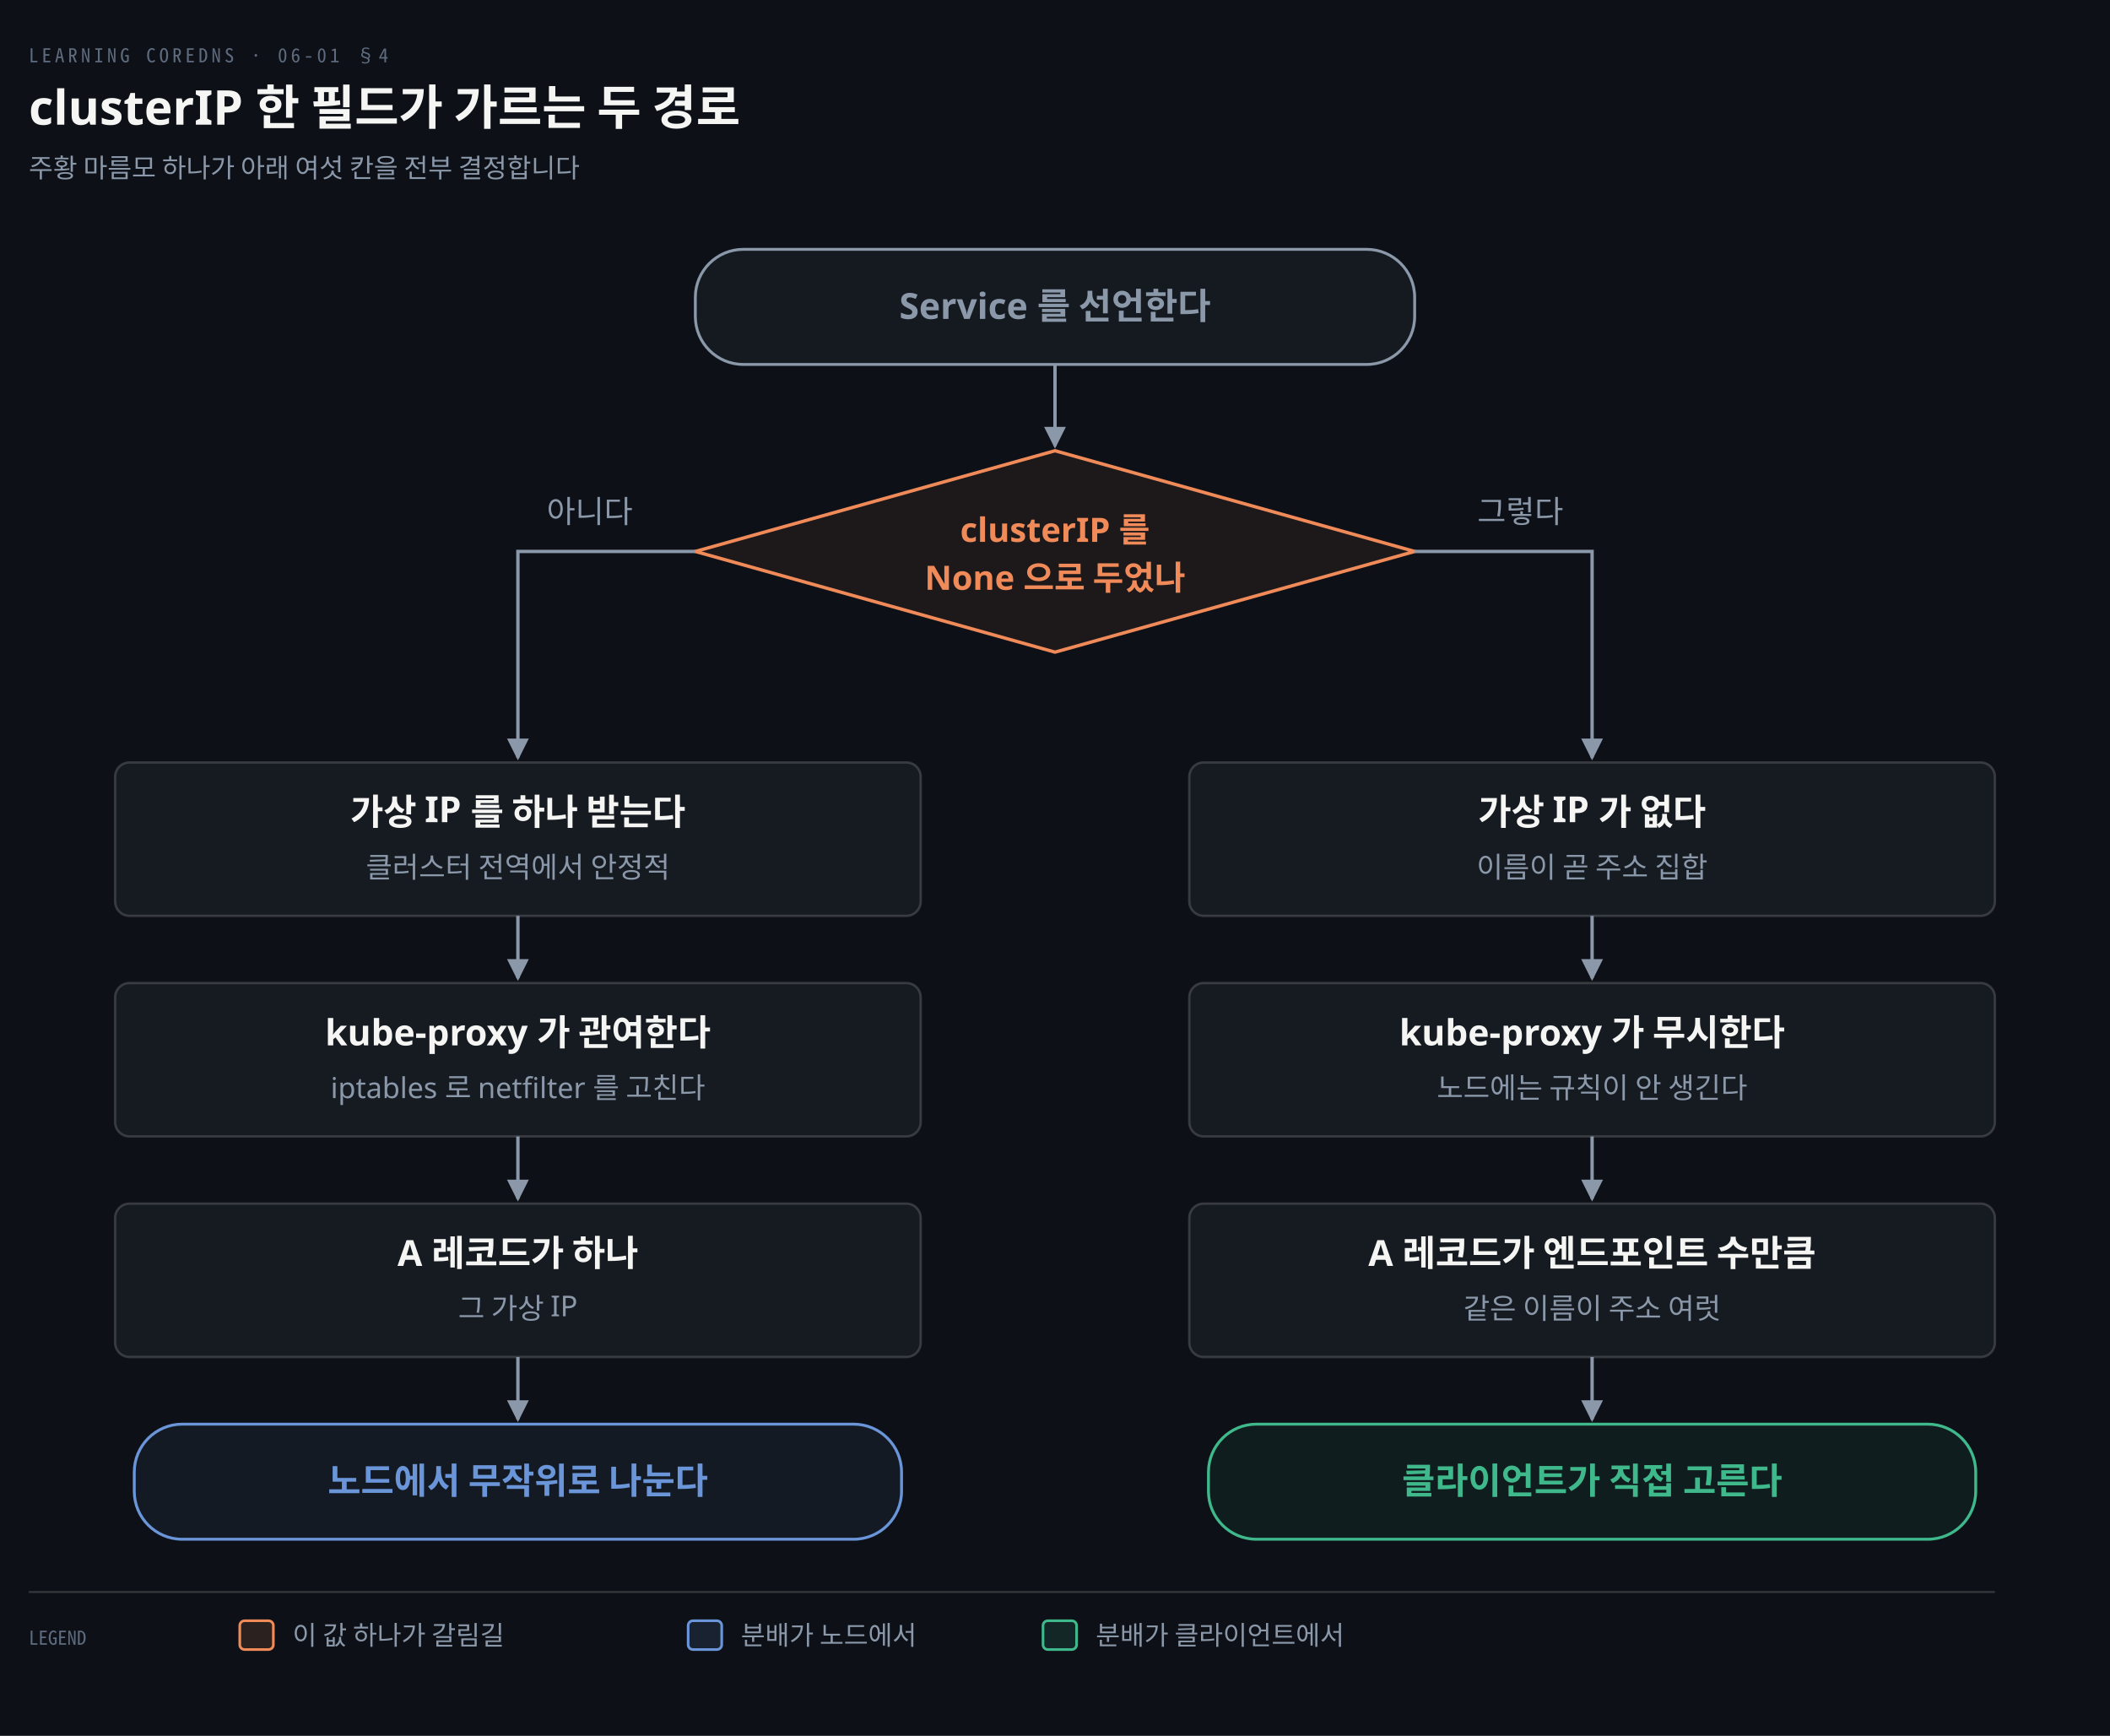
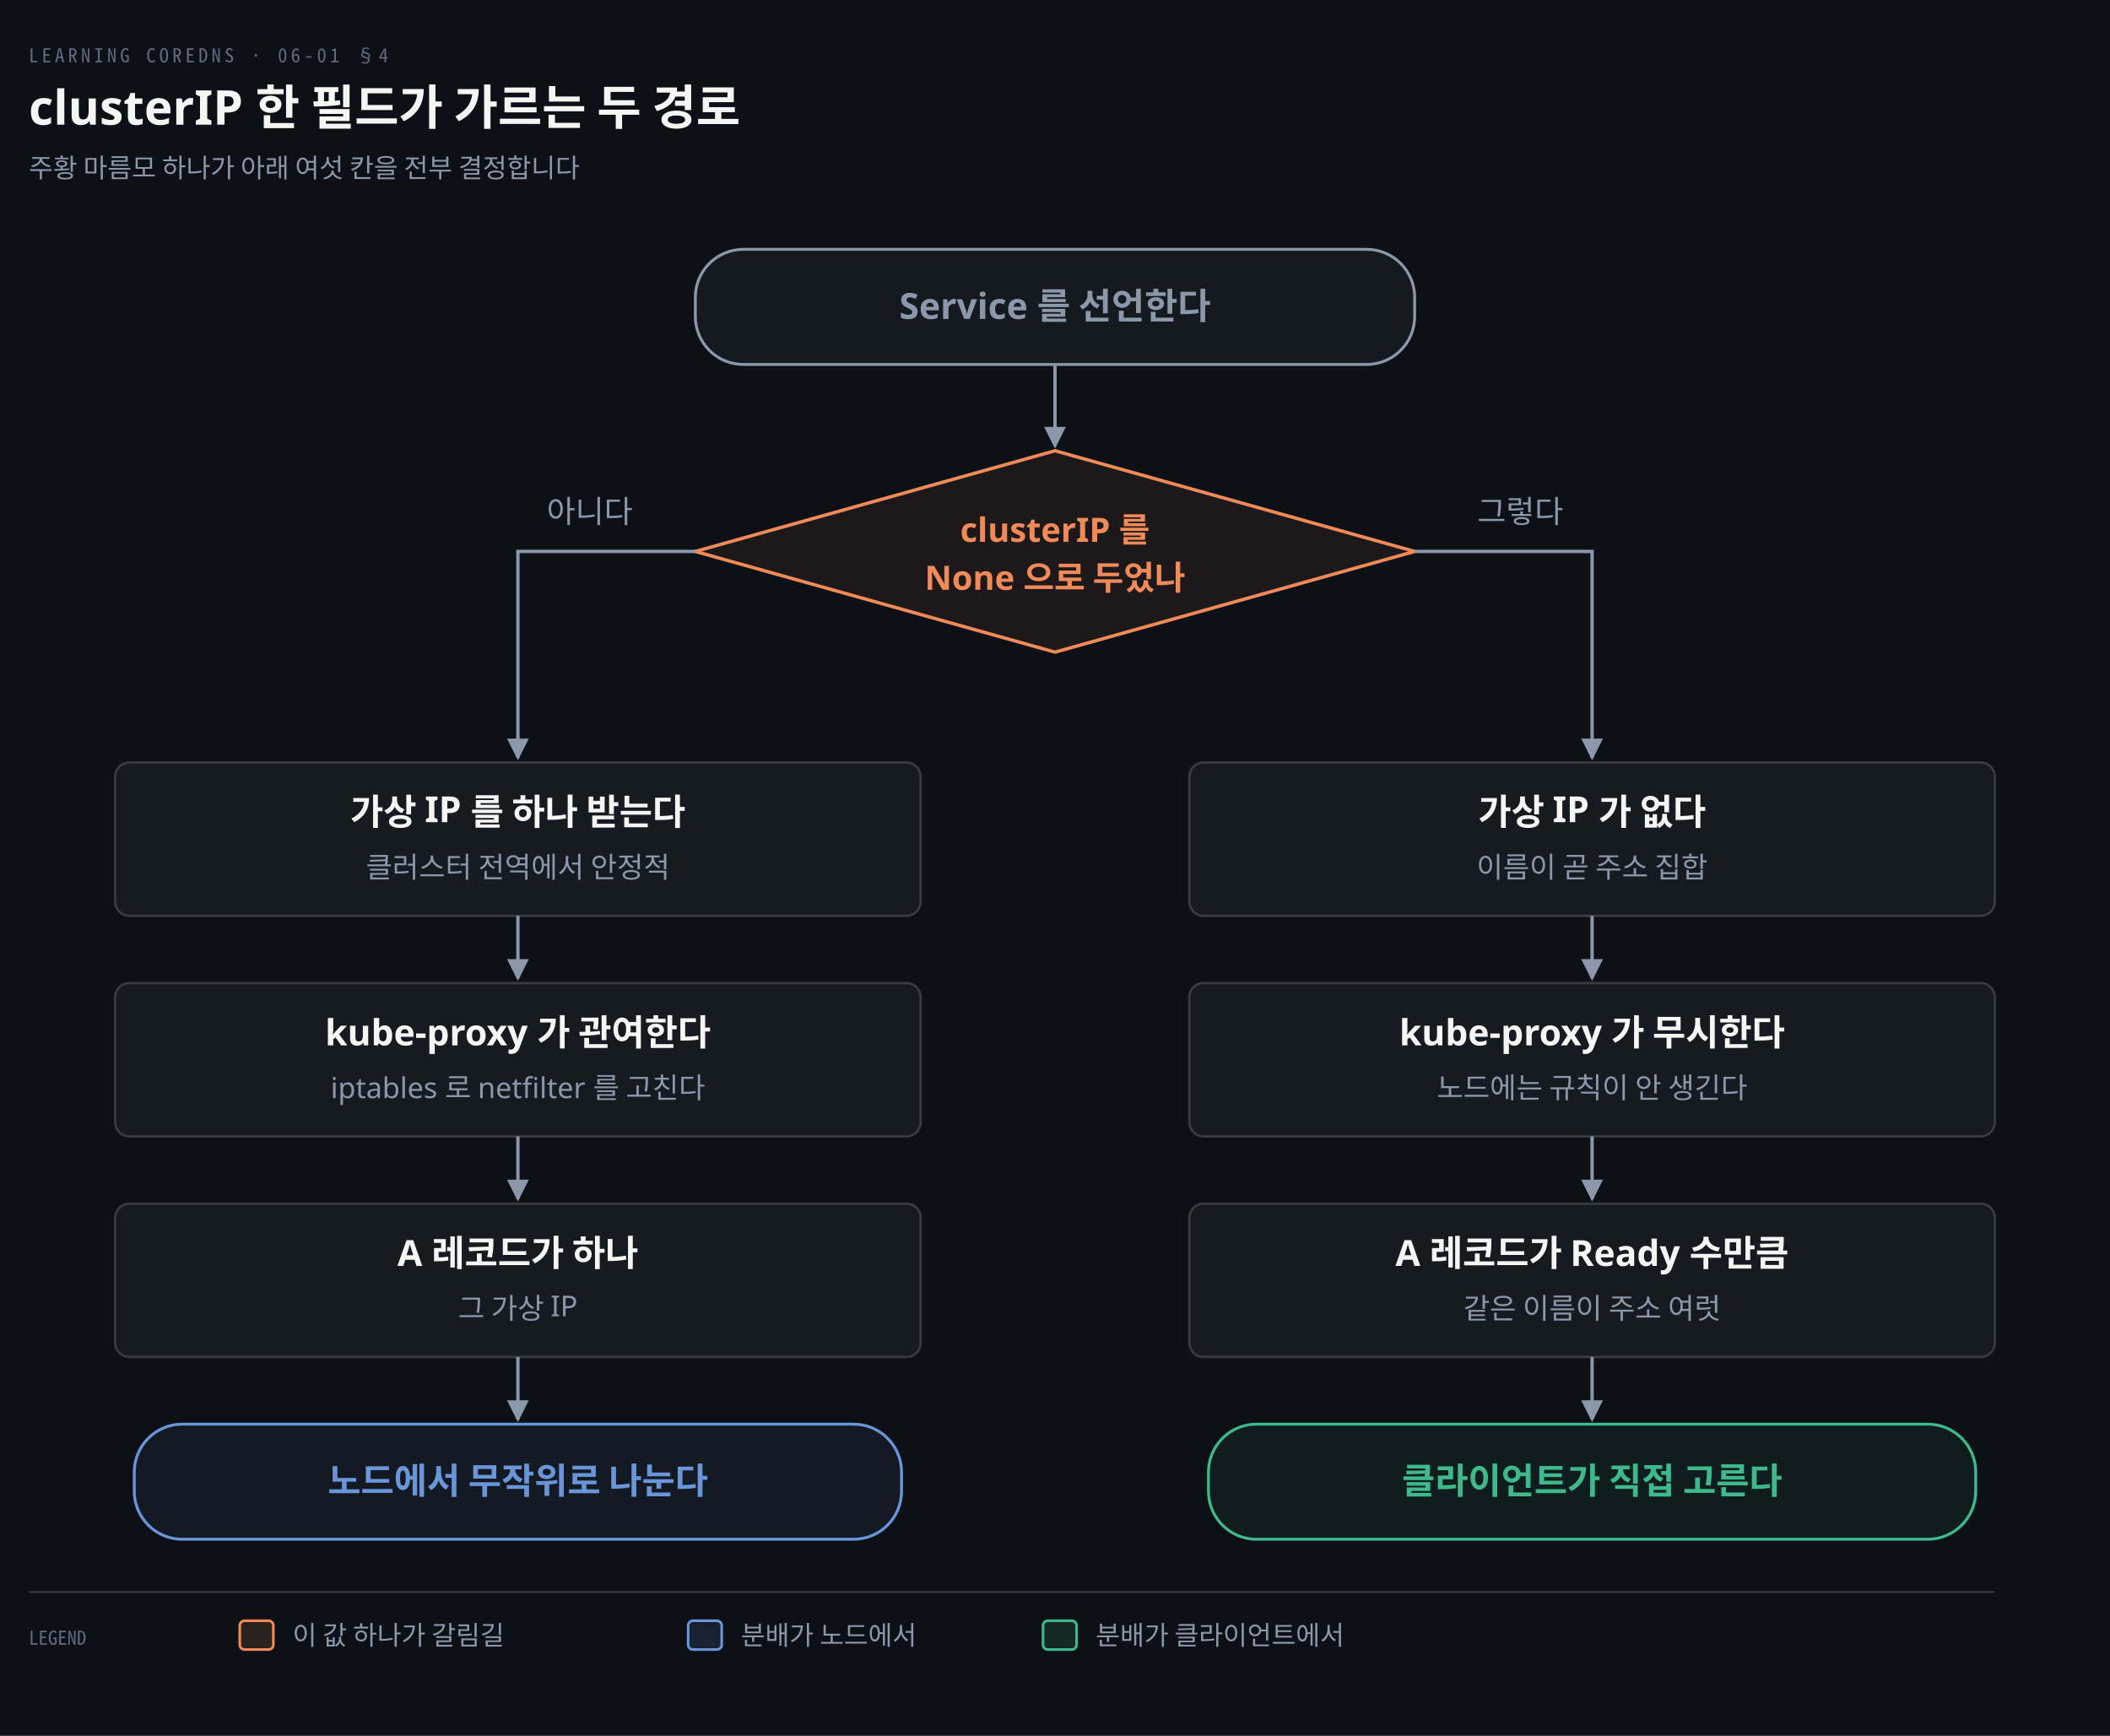
<svg xmlns="http://www.w3.org/2000/svg" viewBox="0 0 880 724" width="100%" role="img" aria-labelledby="dt dd">
  <defs>
    <marker id="ar" viewBox="0 0 8 8" refX="7" refY="4" markerWidth="6.5" markerHeight="6.5" orient="auto">
      <path d="M0 0 L8 4 L0 8 z" fill="#8B98A9" />
    </marker>
    <marker id="ok" viewBox="0 0 8 8" refX="7" refY="4" markerWidth="6.5" markerHeight="6.5" orient="auto">
      <path d="M0 0 L8 4 L0 8 z" fill="#3FB98C" />
    </marker>
    <marker id="warn" viewBox="0 0 8 8" refX="7" refY="4" markerWidth="6.5" markerHeight="6.5" orient="auto">
      <path d="M0 0 L8 4 L0 8 z" fill="#E3B341" />
    </marker>
    <marker id="bad" viewBox="0 0 8 8" refX="7" refY="4" markerWidth="6.5" markerHeight="6.5" orient="auto">
      <path d="M0 0 L8 4 L0 8 z" fill="#F0616D" />
    </marker>
    <marker id="info" viewBox="0 0 8 8" refX="7" refY="4" markerWidth="6.5" markerHeight="6.5" orient="auto">
      <path d="M0 0 L8 4 L0 8 z" fill="#6A95D8" />
    </marker>
    <marker id="acc" viewBox="0 0 8 8" refX="7" refY="4" markerWidth="6.5" markerHeight="6.5" orient="auto">
      <path d="M0 0 L8 4 L0 8 z" fill="#F08A59" />
    </marker>
    <marker id="soft" viewBox="0 0 8 8" refX="7" refY="4" markerWidth="6.5" markerHeight="6.5" orient="auto">
      <path d="M0 0 L8 4 L0 8 z" fill="#5E6B7E" />
    </marker>
  </defs>
  <rect width="880" height="724" fill="#0D1117" />
  <text x="12" y="26" font-family="'Geist Mono','Noto Sans Mono CJK KR',monospace" font-size="8" letter-spacing="0.18em" fill="#5E6B7E">LEARNING COREDNS · 06-01 §4</text>
  <text x="12" y="52" font-family="'Geist','Apple SD Gothic Neo','Noto Sans KR','Malgun Gothic',sans-serif" font-size="20" font-weight="600" fill="#F5F5F3">clusterIP 한 필드가 가르는 두 경로</text>
  <text x="12" y="74" font-family="'Geist','Apple SD Gothic Neo','Noto Sans KR','Malgun Gothic',sans-serif" font-size="11" fill="#8B98A9">주황 마름모 하나가 아래 여섯 칸을 전부 결정합니다</text>
  <rect x="290.0" y="104" width="300" height="48" rx="20" fill="#8B98A912" stroke="#8B98A9" stroke-width="1.2" />
  <text x="440" y="133.0" text-anchor="middle" font-family="'Geist','Apple SD Gothic Neo','Noto Sans KR','Malgun Gothic',sans-serif" font-size="15" font-weight="600" fill="#8B98A9">Service 를 선언한다</text>
  <path d="M 440 152 L 440 186" fill="none" stroke="#8B98A9" stroke-width="1.4" marker-end="url(#ar)" />
  <path d="M 440 188 L 590.0 230.0 L 440 272 L 290.0 230.0 Z" fill="#F08A5912" stroke="#F08A59" stroke-width="1.4" />
  <text x="440" y="226" text-anchor="middle" font-family="'Geist','Apple SD Gothic Neo','Noto Sans KR','Malgun Gothic',sans-serif" font-size="14" font-weight="600" fill="#F08A59">clusterIP 를</text>
  <text x="440" y="246" text-anchor="middle" font-family="'Geist','Apple SD Gothic Neo','Noto Sans KR','Malgun Gothic',sans-serif" font-size="14" font-weight="600" fill="#F08A59">None 으로 두었나</text>
  <path d="M 290.0 230.0 L 216 230.0 L 216 316" fill="none" stroke="#8B98A9" stroke-width="1.4" marker-end="url(#ar)" />
  <text x="228" y="218" text-anchor="start" font-family="'Geist','Apple SD Gothic Neo','Noto Sans KR','Malgun Gothic',sans-serif" font-size="13" font-weight="400" fill="#8B98A9">아니다</text>
  <path d="M 590.0 230.0 L 664 230.0 L 664 316" fill="none" stroke="#8B98A9" stroke-width="1.4" marker-end="url(#ar)" />
  <text x="652" y="218" text-anchor="end" font-family="'Geist','Apple SD Gothic Neo','Noto Sans KR','Malgun Gothic',sans-serif" font-size="13" font-weight="400" fill="#8B98A9">그렇다</text>
  <rect x="48.0" y="318" width="336" height="64" rx="6" fill="#161B22" stroke="rgba(191,192,192,0.22)" stroke-width="1.0" />
  <text x="216" y="344" text-anchor="middle" font-family="'Geist','Apple SD Gothic Neo','Noto Sans KR','Malgun Gothic',sans-serif" font-size="15" font-weight="600" fill="#F5F5F3">가상 IP 를 하나 받는다</text>
  <text x="216" y="366" text-anchor="middle" font-family="'Geist','Apple SD Gothic Neo','Noto Sans KR','Malgun Gothic',sans-serif" font-size="12" font-weight="400" fill="#8B98A9">클러스터 전역에서 안정적</text>
  <rect x="496.0" y="318" width="336" height="64" rx="6" fill="#161B22" stroke="rgba(191,192,192,0.22)" stroke-width="1.0" />
  <text x="664" y="344" text-anchor="middle" font-family="'Geist','Apple SD Gothic Neo','Noto Sans KR','Malgun Gothic',sans-serif" font-size="15" font-weight="600" fill="#F5F5F3">가상 IP 가 없다</text>
  <text x="664" y="366" text-anchor="middle" font-family="'Geist','Apple SD Gothic Neo','Noto Sans KR','Malgun Gothic',sans-serif" font-size="12" font-weight="400" fill="#8B98A9">이름이 곧 주소 집합</text>
  <path d="M 216 382 L 216 408" fill="none" stroke="#8B98A9" stroke-width="1.4" marker-end="url(#ar)" />
  <path d="M 664 382 L 664 408" fill="none" stroke="#8B98A9" stroke-width="1.4" marker-end="url(#ar)" />
  <rect x="48.0" y="410" width="336" height="64" rx="6" fill="#161B22" stroke="rgba(191,192,192,0.22)" stroke-width="1.0" />
  <text x="216" y="436" text-anchor="middle" font-family="'Geist','Apple SD Gothic Neo','Noto Sans KR','Malgun Gothic',sans-serif" font-size="15" font-weight="600" fill="#F5F5F3">kube-proxy 가 관여한다</text>
  <text x="216" y="458" text-anchor="middle" font-family="'Geist','Apple SD Gothic Neo','Noto Sans KR','Malgun Gothic',sans-serif" font-size="12" font-weight="400" fill="#8B98A9">iptables 로 netfilter 를 고친다</text>
  <rect x="496.0" y="410" width="336" height="64" rx="6" fill="#161B22" stroke="rgba(191,192,192,0.22)" stroke-width="1.0" />
  <text x="664" y="436" text-anchor="middle" font-family="'Geist','Apple SD Gothic Neo','Noto Sans KR','Malgun Gothic',sans-serif" font-size="15" font-weight="600" fill="#F5F5F3">kube-proxy 가 무시한다</text>
  <text x="664" y="458" text-anchor="middle" font-family="'Geist','Apple SD Gothic Neo','Noto Sans KR','Malgun Gothic',sans-serif" font-size="12" font-weight="400" fill="#8B98A9">노드에는 규칙이 안 생긴다</text>
  <path d="M 216 474 L 216 500" fill="none" stroke="#8B98A9" stroke-width="1.4" marker-end="url(#ar)" />
  <path d="M 664 474 L 664 500" fill="none" stroke="#8B98A9" stroke-width="1.4" marker-end="url(#ar)" />
  <rect x="48.0" y="502" width="336" height="64" rx="6" fill="#161B22" stroke="rgba(191,192,192,0.22)" stroke-width="1.0" />
  <text x="216" y="528" text-anchor="middle" font-family="'Geist','Apple SD Gothic Neo','Noto Sans KR','Malgun Gothic',sans-serif" font-size="15" font-weight="600" fill="#F5F5F3">A 레코드가 하나</text>
  <text x="216" y="550" text-anchor="middle" font-family="'Geist','Apple SD Gothic Neo','Noto Sans KR','Malgun Gothic',sans-serif" font-size="12" font-weight="400" fill="#8B98A9">그 가상 IP</text>
  <rect x="496.0" y="502" width="336" height="64" rx="6" fill="#161B22" stroke="rgba(191,192,192,0.22)" stroke-width="1.0" />
-   <text x="664" y="528" text-anchor="middle" font-family="'Geist','Apple SD Gothic Neo','Noto Sans KR','Malgun Gothic',sans-serif" font-size="15" font-weight="600" fill="#F5F5F3">A 레코드가 엔드포인트 수만큼</text>
+   <text x="664" y="528" text-anchor="middle" font-family="'Geist','Apple SD Gothic Neo','Noto Sans KR','Malgun Gothic',sans-serif" font-size="15" font-weight="600" fill="#F5F5F3">A 레코드가 Ready 수만큼</text>
  <text x="664" y="550" text-anchor="middle" font-family="'Geist','Apple SD Gothic Neo','Noto Sans KR','Malgun Gothic',sans-serif" font-size="12" font-weight="400" fill="#8B98A9">같은 이름이 주소 여럿</text>
  <path d="M 216 566 L 216 592" fill="none" stroke="#8B98A9" stroke-width="1.4" marker-end="url(#ar)" />
  <path d="M 664 566 L 664 592" fill="none" stroke="#8B98A9" stroke-width="1.4" marker-end="url(#ar)" />
  <rect x="56.0" y="594" width="320" height="48" rx="20" fill="#6A95D812" stroke="#6A95D8" stroke-width="1.2" />
  <text x="216" y="623.0" text-anchor="middle" font-family="'Geist','Apple SD Gothic Neo','Noto Sans KR','Malgun Gothic',sans-serif" font-size="15" font-weight="600" fill="#6A95D8">노드에서 무작위로 나눈다</text>
  <rect x="504.0" y="594" width="320" height="48" rx="20" fill="#3FB98C12" stroke="#3FB98C" stroke-width="1.2" />
  <text x="664" y="623.0" text-anchor="middle" font-family="'Geist','Apple SD Gothic Neo','Noto Sans KR','Malgun Gothic',sans-serif" font-size="15" font-weight="600" fill="#3FB98C">클라이언트가 직접 고른다</text>
  <line x1="12" y1="664" x2="832" y2="664" stroke="rgba(191,192,192,0.22)" stroke-width="0.8" />
  <text x="12" y="686" text-anchor="start" font-family="'Geist Mono','Noto Sans Mono CJK KR',monospace" font-size="8" font-weight="400" fill="#5E6B7E">LEGEND</text>
  <rect x="100" y="676" width="14" height="12" rx="2" fill="#F08A5922" stroke="#F08A59" stroke-width="1.1" />
  <text x="122" y="686" text-anchor="start" font-family="'Geist','Apple SD Gothic Neo','Noto Sans KR','Malgun Gothic',sans-serif" font-size="11" font-weight="400" fill="#8B98A9">이 값 하나가 갈림길</text>
  <rect x="287" y="676" width="14" height="12" rx="2" fill="#6A95D822" stroke="#6A95D8" stroke-width="1.1" />
  <text x="309" y="686" text-anchor="start" font-family="'Geist','Apple SD Gothic Neo','Noto Sans KR','Malgun Gothic',sans-serif" font-size="11" font-weight="400" fill="#8B98A9">분배가 노드에서</text>
  <rect x="435" y="676" width="14" height="12" rx="2" fill="#3FB98C22" stroke="#3FB98C" stroke-width="1.1" />
  <text x="457" y="686" text-anchor="start" font-family="'Geist','Apple SD Gothic Neo','Noto Sans KR','Malgun Gothic',sans-serif" font-size="11" font-weight="400" fill="#8B98A9">분배가 클라이언트에서</text>
</svg>
